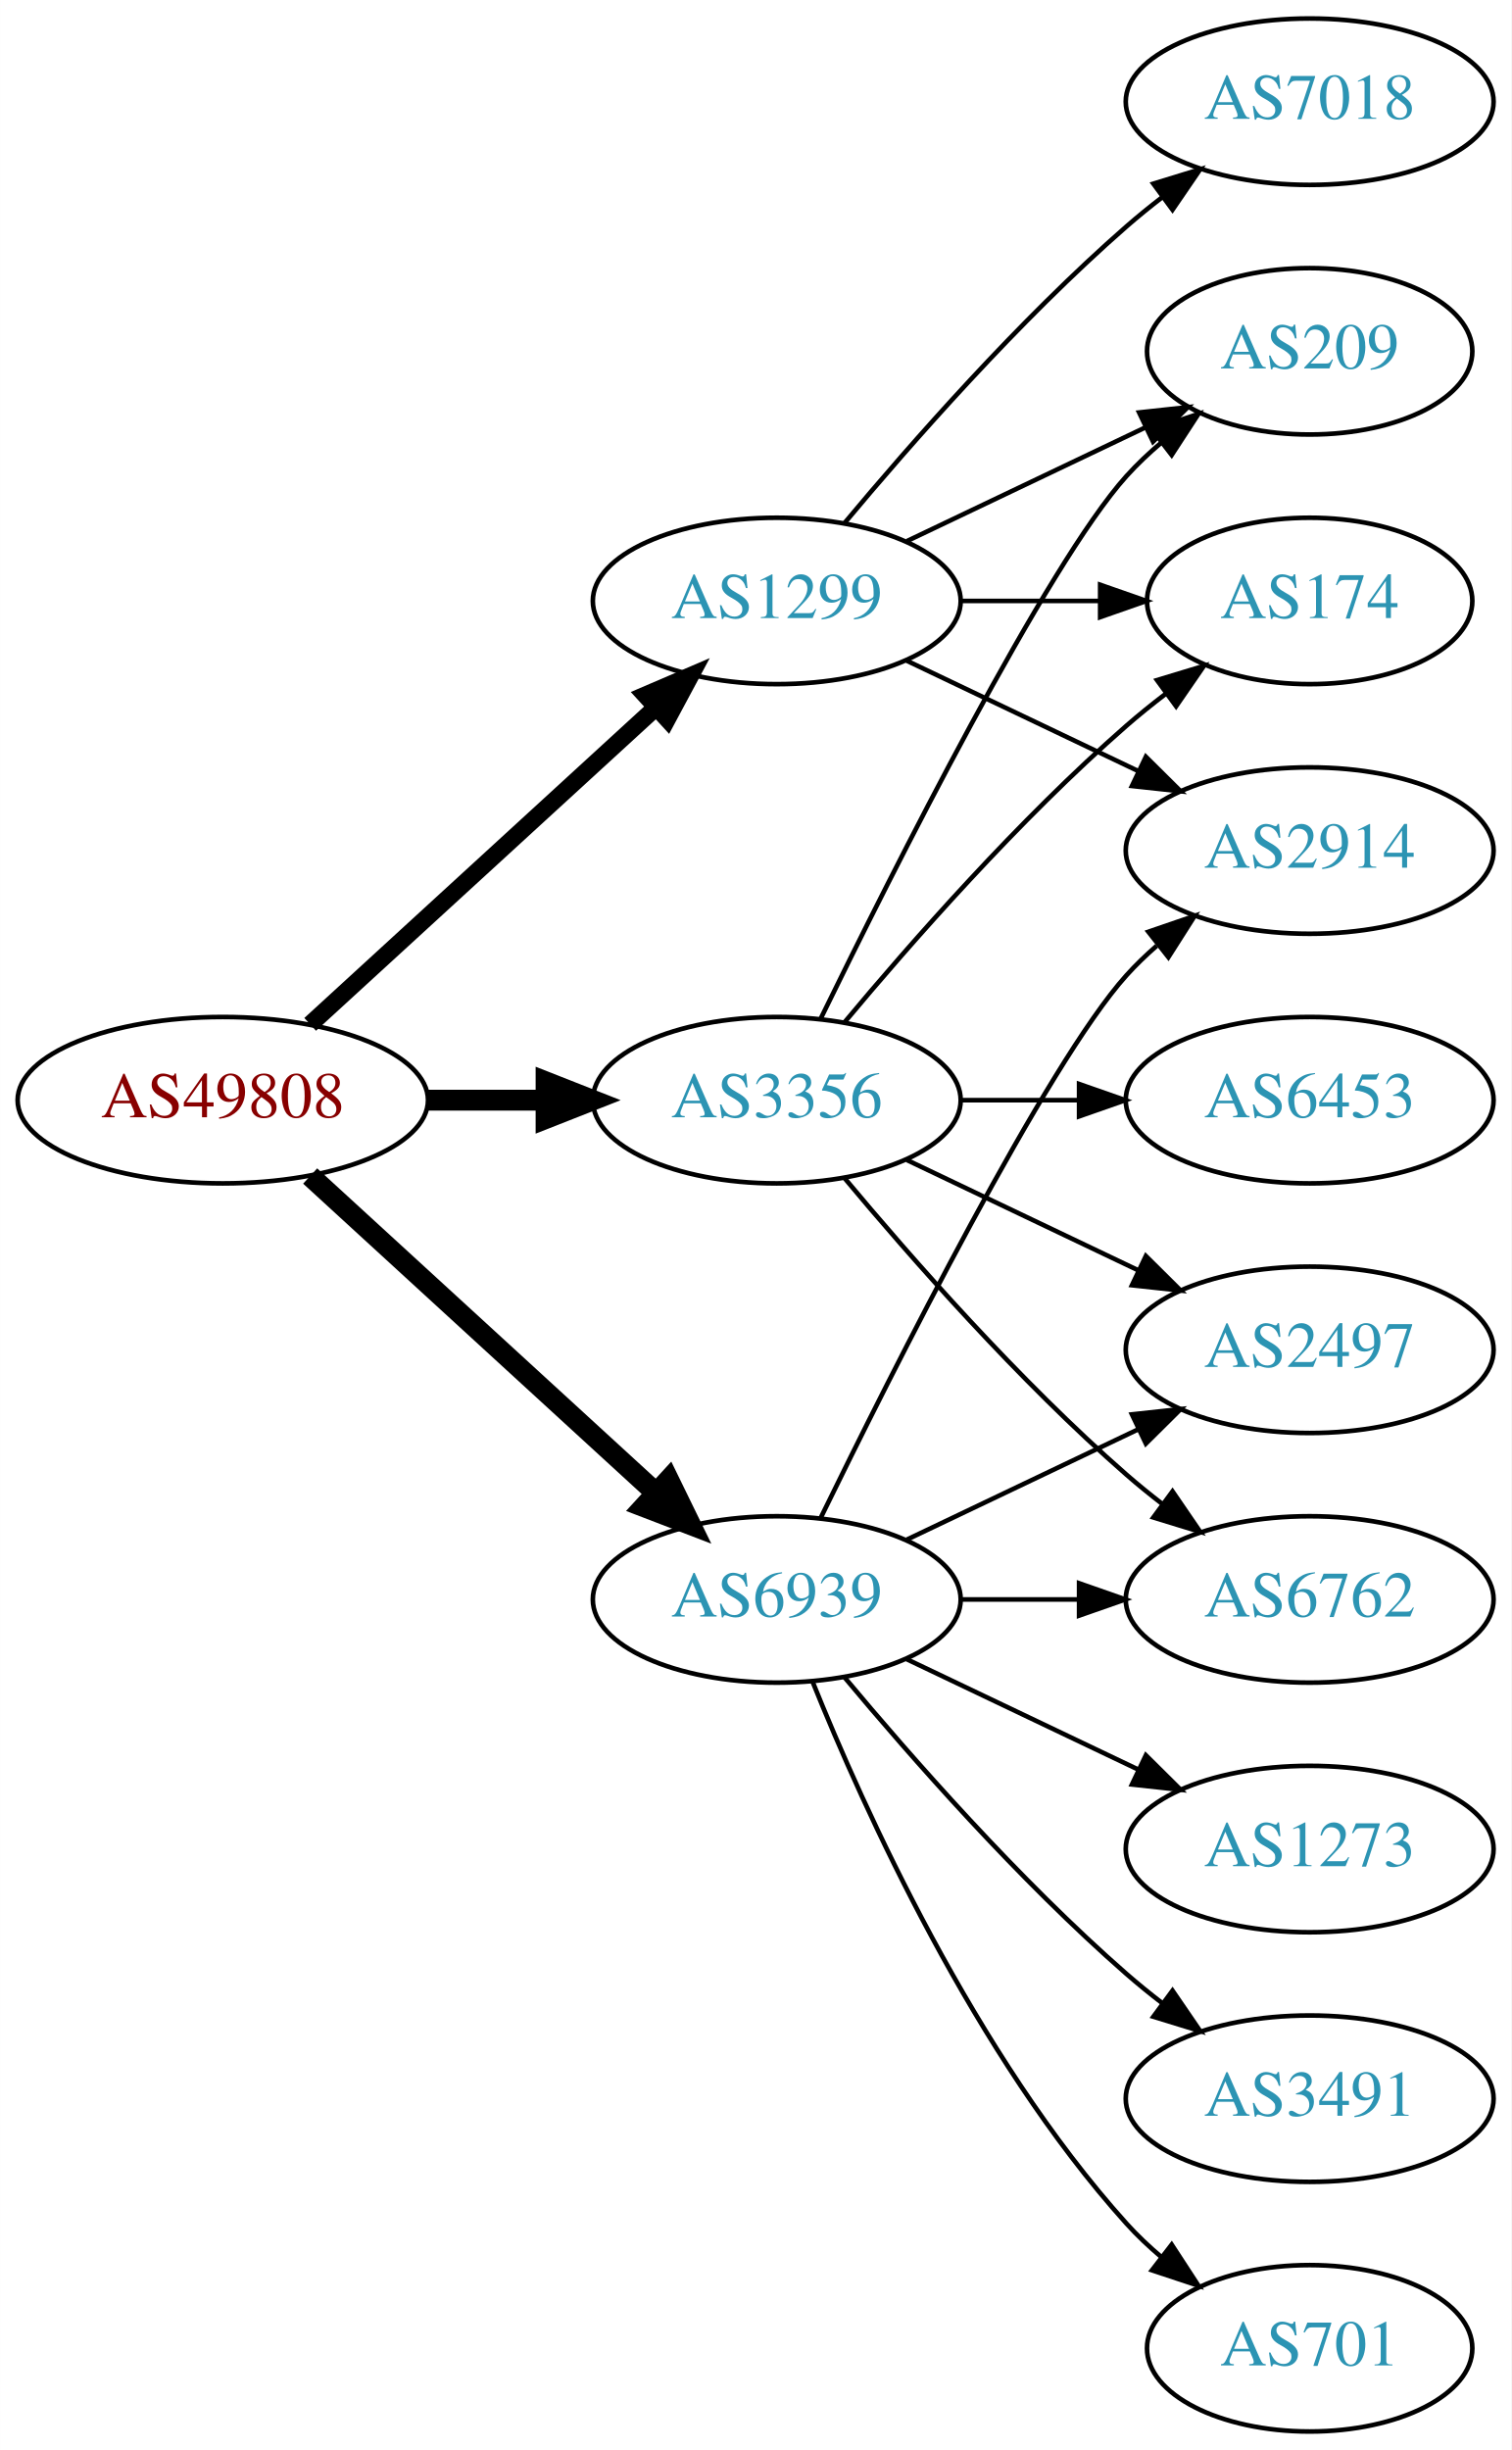
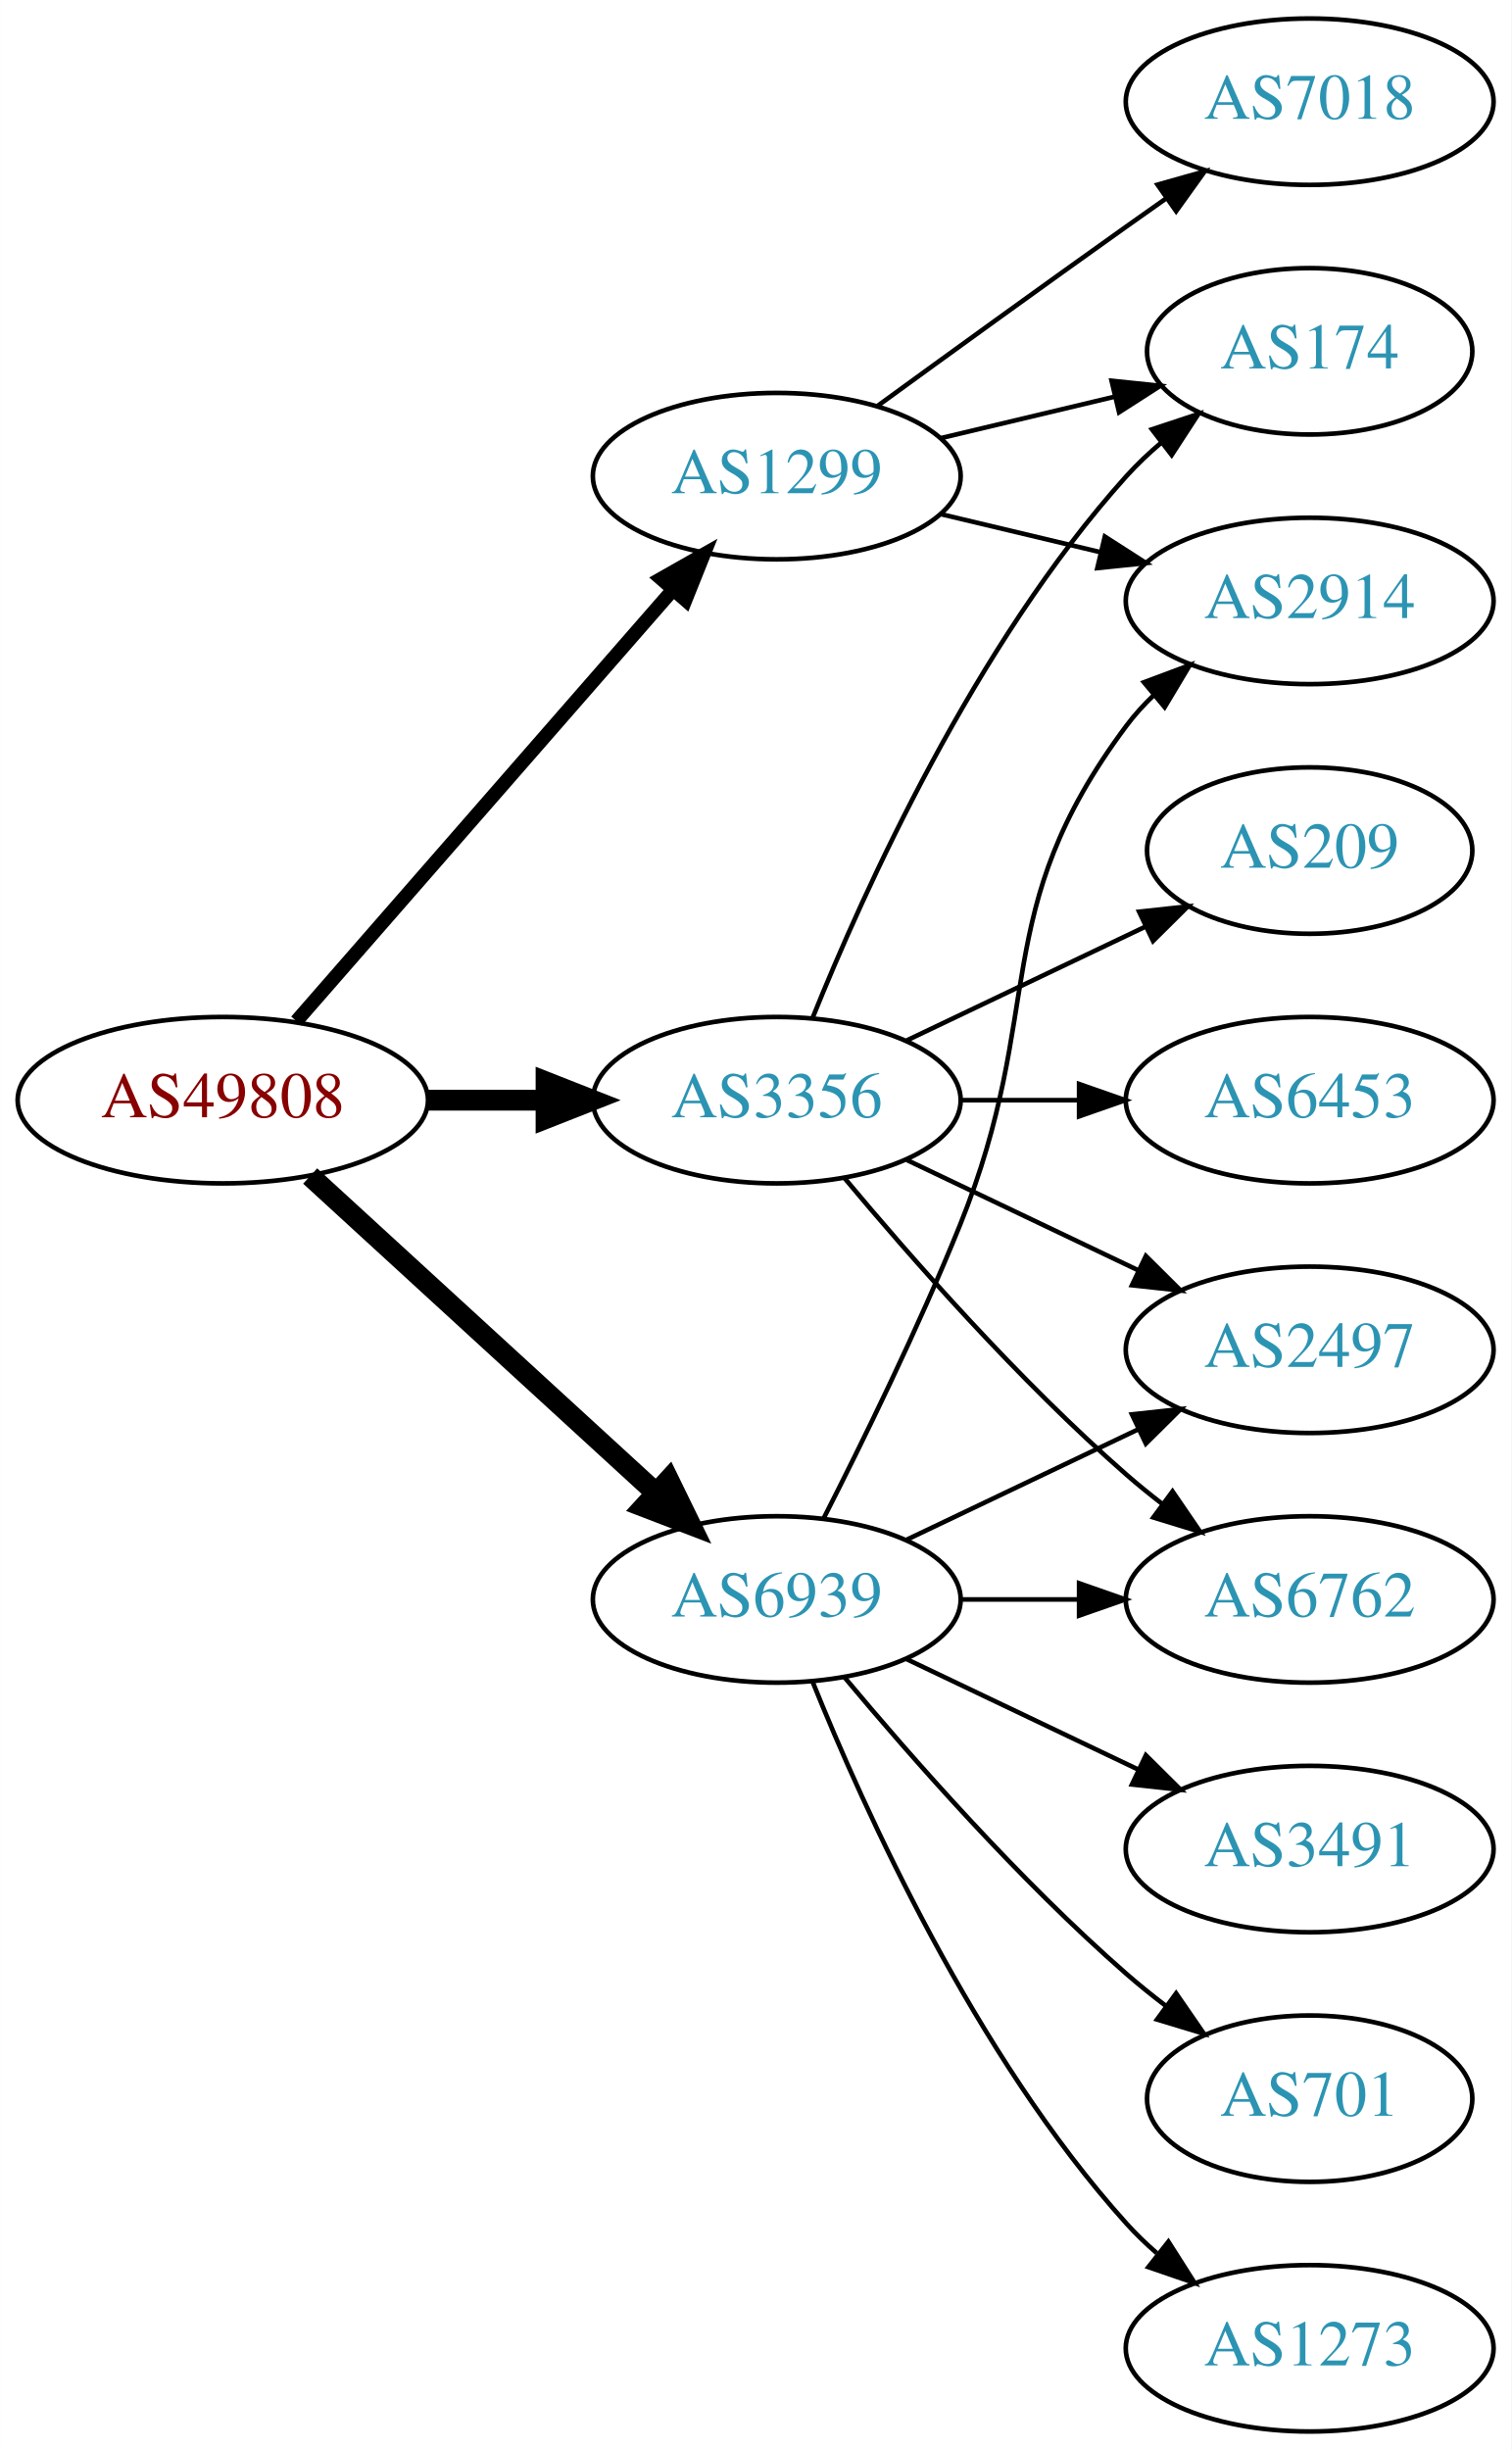
<svg xmlns="http://www.w3.org/2000/svg" xmlns:xlink="http://www.w3.org/1999/xlink" width="327pt" height="530pt" viewBox="0.00 0.00 326.98 530.00">
  <g id="graph0" class="graph" transform="scale(1 1) rotate(0) translate(4 526)">
    <polygon fill="white" stroke="none" points="-4,4 -4,-526 322.978,-526 322.978,4 -4,4" />
    <g id="node1" class="node">
      <g id="a_node1">
        <a xlink:href="/asn/49808" xlink:title="AS49808 ~ POWERSPEED-AS [AT]">
          <ellipse fill="#ffffff" stroke="black" cx="44.196" cy="-288" rx="44.393" ry="18" />
          <text text-anchor="middle" x="44.196" y="-284.3" font-family="Times,serif" font-size="14.00" fill="#880000">AS49808</text>
        </a>
      </g>
    </g>
    <g id="node2" class="node">
      <g id="a_node2">
        <a xlink:href="/asn/1299" xlink:title="AS1299 ~ Telia Carrier [EU]">
-           <ellipse fill="#ffffff" stroke="black" cx="164.039" cy="-396" rx="39.794" ry="18" />
-           <text text-anchor="middle" x="164.039" y="-392.3" font-family="Times,serif" font-size="14.00" fill="#2c94b3">AS1299</text>
+           <ellipse fill="#ffffff" stroke="black" cx="164.039" cy="-423" rx="39.794" ry="18" />
+           <text text-anchor="middle" x="164.039" y="-419.3" font-family="Times,serif" font-size="14.00" fill="#2c94b3">AS1299</text>
        </a>
      </g>
    </g>
    <g id="edge1" class="edge">
-       <path fill="none" stroke="black" stroke-width="3.75" d="M63.094,-304.403C83.022,-322.667 115.38,-352.322 137.857,-372.921" />
-       <polygon fill="black" stroke="black" stroke-width="3.75" points="135.622,-375.62 145.359,-379.797 140.351,-370.46 135.622,-375.62" />
+       <path fill="none" stroke="black" stroke-width="3" d="M60.121,-305.098C80.663,-328.631 117.782,-371.155 141.379,-398.187" />
+       <polygon fill="black" stroke="black" stroke-width="3" points="139.022,-400.809 148.235,-406.041 144.296,-396.206 139.022,-400.809" />
    </g>
    <g id="node3" class="node">
      <g id="a_node3">
        <a xlink:href="/asn/3356" xlink:title="AS3356 ~ Level 3 Parent, LLC [US]">
          <ellipse fill="#ffffff" stroke="black" cx="164.039" cy="-288" rx="39.794" ry="18" />
          <text text-anchor="middle" x="164.039" y="-284.3" font-family="Times,serif" font-size="14.00" fill="#2c94b3">AS3356</text>
        </a>
      </g>
    </g>
    <g id="edge2" class="edge">
      <path fill="none" stroke="black" stroke-width="4.5" d="M88.407,-288C96.72,-288 105.482,-288 113.965,-288" />
      <polygon fill="black" stroke="black" stroke-width="4.5" points="114.123,-291.938 124.123,-288 114.123,-284.063 114.123,-291.938" />
    </g>
    <g id="node4" class="node">
      <g id="a_node4">
        <a xlink:href="/asn/6939" xlink:title="AS6939 ~ Hurricane Electric LLC [US]">
          <ellipse fill="#ffffff" stroke="black" cx="164.039" cy="-180" rx="39.794" ry="18" />
          <text text-anchor="middle" x="164.039" y="-176.3" font-family="Times,serif" font-size="14.00" fill="#2c94b3">AS6939</text>
        </a>
      </g>
    </g>
    <g id="edge3" class="edge">
      <path fill="none" stroke="black" stroke-width="4.5" d="M63.094,-271.597C83.022,-253.333 115.38,-223.678 137.857,-203.079" />
      <polygon fill="black" stroke="black" stroke-width="4.5" points="140.647,-205.863 145.359,-196.203 135.326,-200.057 140.647,-205.863" />
    </g>
    <g id="node5" class="node">
      <g id="a_node5">
-         <a xlink:href="/asn/7018" xlink:title="AS7018 ~ ATT-INTERNET4 [US]">
+         <a xlink:href="/asn/174" xlink:title="AS174 ~ Cogent Communications [US]">
+           <ellipse fill="#ffffff" stroke="black" cx="279.332" cy="-450" rx="35.194" ry="18" />
+           <text text-anchor="middle" x="279.332" y="-446.3" font-family="Times,serif" font-size="14.00" fill="#2c94b3">AS174</text>
+         </a>
+       </g>
+     </g>
+     <g id="edge4" class="edge">
+       <path fill="none" stroke="black" d="M199.646,-431.248C211.44,-434.058 224.745,-437.229 237.013,-440.153" />
+       <polygon fill="black" stroke="black" points="236.479,-443.624 247.018,-442.537 238.101,-436.814 236.479,-443.624" />
+     </g>
+     <g id="node6" class="node">
+       <g id="a_node6">
+         <a xlink:href="/asn/7018" xlink:title="AS7018 ~ AT&amp;T Services, Inc. [US]">
          <ellipse fill="#ffffff" stroke="black" cx="279.332" cy="-504" rx="39.794" ry="18" />
          <text text-anchor="middle" x="279.332" y="-500.3" font-family="Times,serif" font-size="14.00" fill="#2c94b3">AS7018</text>
        </a>
      </g>
    </g>
-     <g id="edge4" class="edge">
-       <path fill="none" stroke="black" d="M178.669,-412.817C192.951,-429.929 216.498,-456.745 239.685,-477 242.151,-479.154 244.789,-481.294 247.487,-483.372" />
-       <polygon fill="black" stroke="black" points="245.512,-486.264 255.641,-489.37 249.66,-480.625 245.512,-486.264" />
-     </g>
-     <g id="node6" class="node">
-       <g id="a_node6">
-         <a xlink:href="/asn/2914" xlink:title="AS2914 ~ NTT America, Inc. [US]">
-           <ellipse fill="#ffffff" stroke="black" cx="279.332" cy="-342" rx="39.794" ry="18" />
-           <text text-anchor="middle" x="279.332" y="-338.3" font-family="Times,serif" font-size="14.00" fill="#2c94b3">AS2914</text>
-         </a>
-       </g>
-     </g>
    <g id="edge5" class="edge">
-       <path fill="none" stroke="black" d="M192.175,-383.066C207.169,-375.919 225.99,-366.948 242.213,-359.215" />
-       <polygon fill="black" stroke="black" points="243.895,-362.291 251.417,-354.829 240.884,-355.972 243.895,-362.291" />
+       <path fill="none" stroke="black" d="M185.887,-438.222C200.821,-449.091 221.435,-464.025 239.685,-477 242.506,-479.005 245.449,-481.085 248.397,-483.159" />
+       <polygon fill="black" stroke="black" points="246.424,-486.05 256.621,-488.926 250.443,-480.319 246.424,-486.05" />
    </g>
    <g id="node7" class="node">
      <g id="a_node7">
-         <a xlink:href="/asn/209" xlink:title="AS209 ~ CenturyLink Communications, LLC [US]">
-           <ellipse fill="#ffffff" stroke="black" cx="279.332" cy="-450" rx="35.194" ry="18" />
-           <text text-anchor="middle" x="279.332" y="-446.3" font-family="Times,serif" font-size="14.00" fill="#2c94b3">AS209</text>
+         <a xlink:href="/asn/2914" xlink:title="AS2914 ~ NTT America, Inc. [US]">
+           <ellipse fill="#ffffff" stroke="black" cx="279.332" cy="-396" rx="39.794" ry="18" />
+           <text text-anchor="middle" x="279.332" y="-392.3" font-family="Times,serif" font-size="14.00" fill="#2c94b3">AS2914</text>
        </a>
      </g>
    </g>
    <g id="edge6" class="edge">
-       <path fill="none" stroke="black" d="M192.175,-408.934C207.607,-416.29 227.092,-425.577 243.628,-433.459" />
-       <polygon fill="black" stroke="black" points="242.436,-436.768 252.969,-437.911 245.448,-430.449 242.436,-436.768" />
+       <path fill="none" stroke="black" d="M199.646,-414.752C210.517,-412.162 222.671,-409.265 234.114,-406.538" />
+       <polygon fill="black" stroke="black" points="235.02,-409.92 243.936,-404.197 233.397,-403.111 235.02,-409.92" />
+     </g>
+     <g id="edge7" class="edge">
+       <path fill="none" stroke="black" d="M171.786,-305.787C182.837,-333.243 206.891,-386.578 239.685,-423 242.001,-425.572 244.606,-428.03 247.341,-430.343" />
+       <polygon fill="black" stroke="black" points="245.207,-433.117 255.264,-436.448 249.479,-427.572 245.207,-433.117" />
    </g>
    <g id="node8" class="node">
      <g id="a_node8">
-         <a xlink:href="/asn/174" xlink:title="AS174 ~ Cogent Communications [US]">
-           <ellipse fill="#ffffff" stroke="black" cx="279.332" cy="-396" rx="35.194" ry="18" />
-           <text text-anchor="middle" x="279.332" y="-392.3" font-family="Times,serif" font-size="14.00" fill="#2c94b3">AS174</text>
-         </a>
-       </g>
-     </g>
-     <g id="edge7" class="edge">
-       <path fill="none" stroke="black" d="M203.711,-396C213.416,-396 223.907,-396 233.87,-396" />
-       <polygon fill="black" stroke="black" points="234.006,-399.5 244.006,-396 234.006,-392.5 234.006,-399.5" />
-     </g>
-     <g id="edge12" class="edge">
-       <path fill="none" stroke="black" d="M173.476,-305.511C189.095,-337.509 222.481,-403.893 239.685,-423 242.001,-425.572 244.606,-428.03 247.341,-430.343" />
-       <polygon fill="black" stroke="black" points="245.207,-433.117 255.264,-436.448 249.479,-427.572 245.207,-433.117" />
-     </g>
-     <g id="edge10" class="edge">
-       <path fill="none" stroke="black" d="M178.669,-304.817C192.951,-321.929 216.498,-348.745 239.685,-369 242.355,-371.332 245.228,-373.648 248.158,-375.886" />
-       <polygon fill="black" stroke="black" points="246.309,-378.87 256.449,-381.939 250.436,-373.216 246.309,-378.87" />
-     </g>
-     <g id="node9" class="node">
-       <g id="a_node9">
        <a xlink:href="/asn/6453" xlink:title="AS6453 ~ TATA COMMUNICATIONS (AMERICA) INC [US]">
          <ellipse fill="#ffffff" stroke="black" cx="279.332" cy="-288" rx="39.794" ry="18" />
          <text text-anchor="middle" x="279.332" y="-284.3" font-family="Times,serif" font-size="14.00" fill="#2c94b3">AS6453</text>
        </a>
      </g>
    </g>
    <g id="edge8" class="edge">
      <path fill="none" stroke="black" d="M203.711,-288C211.914,-288 220.678,-288 229.21,-288" />
      <polygon fill="black" stroke="black" points="229.449,-291.5 239.449,-288 229.449,-284.5 229.449,-291.5" />
    </g>
-     <g id="node10" class="node">
-       <g id="a_node10">
+     <g id="node9" class="node">
+       <g id="a_node9">
        <a xlink:href="/asn/2497" xlink:title="AS2497 ~ Internet Initiative Japan Inc. [JP]">
          <ellipse fill="#ffffff" stroke="black" cx="279.332" cy="-234" rx="39.794" ry="18" />
          <text text-anchor="middle" x="279.332" y="-230.3" font-family="Times,serif" font-size="14.00" fill="#2c94b3">AS2497</text>
        </a>
      </g>
    </g>
    <g id="edge9" class="edge">
      <path fill="none" stroke="black" d="M192.175,-275.066C207.169,-267.919 225.99,-258.948 242.213,-251.215" />
      <polygon fill="black" stroke="black" points="243.895,-254.291 251.417,-246.829 240.884,-247.972 243.895,-254.291" />
+     </g>
+     <g id="node10" class="node">
+       <g id="a_node10">
+         <a xlink:href="/asn/209" xlink:title="AS209 ~ CenturyLink Communications, LLC [US]">
+           <ellipse fill="#ffffff" stroke="black" cx="279.332" cy="-342" rx="35.194" ry="18" />
+           <text text-anchor="middle" x="279.332" y="-338.3" font-family="Times,serif" font-size="14.00" fill="#2c94b3">AS209</text>
+         </a>
+       </g>
+     </g>
+     <g id="edge10" class="edge">
+       <path fill="none" stroke="black" d="M192.175,-300.934C207.607,-308.29 227.092,-317.577 243.628,-325.459" />
+       <polygon fill="black" stroke="black" points="242.436,-328.768 252.969,-329.911 245.448,-322.449 242.436,-328.768" />
    </g>
    <g id="node11" class="node">
      <g id="a_node11">
        <a xlink:href="/asn/6762" xlink:title="AS6762 ~ TELECOM ITALIA SPARKLE S.p.A. [IT]">
          <ellipse fill="#ffffff" stroke="black" cx="279.332" cy="-180" rx="39.794" ry="18" />
          <text text-anchor="middle" x="279.332" y="-176.3" font-family="Times,serif" font-size="14.00" fill="#2c94b3">AS6762</text>
        </a>
      </g>
    </g>
    <g id="edge11" class="edge">
      <path fill="none" stroke="black" d="M178.669,-271.183C192.951,-254.071 216.498,-227.255 239.685,-207 242.151,-204.846 244.789,-202.706 247.487,-200.628" />
      <polygon fill="black" stroke="black" points="249.66,-203.375 255.641,-194.63 245.512,-197.736 249.66,-203.375" />
    </g>
-     <g id="edge14" class="edge">
-       <path fill="none" stroke="black" d="M173.476,-197.511C189.095,-229.509 222.481,-295.893 239.685,-315 241.688,-317.224 243.906,-319.363 246.239,-321.397" />
-       <polygon fill="black" stroke="black" points="244.437,-324.433 254.458,-327.873 248.769,-318.935 244.437,-324.433" />
+     <g id="edge12" class="edge">
+       <path fill="none" stroke="black" d="M174.119,-197.417C182.388,-213.634 194.65,-238.603 203.685,-261 222.615,-307.922 209.414,-328.458 239.685,-369 241.43,-371.336 243.437,-373.545 245.6,-375.617" />
+       <polygon fill="black" stroke="black" points="243.478,-378.405 253.401,-382.118 247.96,-373.027 243.478,-378.405" />
    </g>
-     <g id="edge15" class="edge">
+     <g id="edge13" class="edge">
      <path fill="none" stroke="black" d="M192.175,-192.934C207.169,-200.081 225.99,-209.052 242.213,-216.785" />
      <polygon fill="black" stroke="black" points="240.884,-220.028 251.417,-221.171 243.895,-213.709 240.884,-220.028" />
    </g>
-     <g id="edge13" class="edge">
+     <g id="edge16" class="edge">
      <path fill="none" stroke="black" d="M203.711,-180C211.914,-180 220.678,-180 229.21,-180" />
      <polygon fill="black" stroke="black" points="229.449,-183.5 239.449,-180 229.449,-176.5 229.449,-183.5" />
    </g>
    <g id="node12" class="node">
      <g id="a_node12">
-         <a xlink:href="/asn/1273" xlink:title="AS1273 ~ Vodafone Group PLC [EU]">
+         <a xlink:href="/asn/3491" xlink:title="AS3491 ~ PCCW Global, Inc. [US]">
          <ellipse fill="#ffffff" stroke="black" cx="279.332" cy="-126" rx="39.794" ry="18" />
-           <text text-anchor="middle" x="279.332" y="-122.3" font-family="Times,serif" font-size="14.00" fill="#2c94b3">AS1273</text>
+           <text text-anchor="middle" x="279.332" y="-122.3" font-family="Times,serif" font-size="14.00" fill="#2c94b3">AS3491</text>
        </a>
      </g>
    </g>
-     <g id="edge16" class="edge">
+     <g id="edge14" class="edge">
      <path fill="none" stroke="black" d="M192.175,-167.066C207.169,-159.919 225.99,-150.948 242.213,-143.215" />
      <polygon fill="black" stroke="black" points="243.895,-146.291 251.417,-138.829 240.884,-139.972 243.895,-146.291" />
    </g>
    <g id="node13" class="node">
      <g id="a_node13">
-         <a xlink:href="/asn/3491" xlink:title="AS3491 ~ PCCW Global, Inc. [US]">
-           <ellipse fill="#ffffff" stroke="black" cx="279.332" cy="-72" rx="39.794" ry="18" />
-           <text text-anchor="middle" x="279.332" y="-68.3" font-family="Times,serif" font-size="14.00" fill="#2c94b3">AS3491</text>
+         <a xlink:href="/asn/701" xlink:title="AS701 ~ UUNET [US]">
+           <ellipse fill="#ffffff" stroke="black" cx="279.332" cy="-72" rx="35.194" ry="18" />
+           <text text-anchor="middle" x="279.332" y="-68.3" font-family="Times,serif" font-size="14.00" fill="#2c94b3">AS701</text>
+         </a>
+       </g>
+     </g>
+     <g id="edge15" class="edge">
+       <path fill="none" stroke="black" d="M178.669,-163.183C192.951,-146.071 216.498,-119.255 239.685,-99 242.355,-96.668 245.228,-94.352 248.158,-92.114" />
+       <polygon fill="black" stroke="black" points="250.436,-94.784 256.449,-86.061 246.309,-89.13 250.436,-94.784" />
+     </g>
+     <g id="node14" class="node">
+       <g id="a_node14">
+         <a xlink:href="/asn/1273" xlink:title="AS1273 ~ Vodafone Group PLC [EU]">
+           <ellipse fill="#ffffff" stroke="black" cx="279.332" cy="-18" rx="39.794" ry="18" />
+           <text text-anchor="middle" x="279.332" y="-14.3" font-family="Times,serif" font-size="14.00" fill="#2c94b3">AS1273</text>
        </a>
      </g>
    </g>
    <g id="edge17" class="edge">
-       <path fill="none" stroke="black" d="M178.669,-163.183C192.951,-146.071 216.498,-119.255 239.685,-99 242.151,-96.846 244.789,-94.706 247.487,-92.628" />
-       <polygon fill="black" stroke="black" points="249.66,-95.375 255.641,-86.63 245.512,-89.736 249.66,-95.375" />
-     </g>
-     <g id="node14" class="node">
-       <g id="a_node14">
-         <a xlink:href="/asn/701" xlink:title="AS701 ~ UUNET [US]">
-           <ellipse fill="#ffffff" stroke="black" cx="279.332" cy="-18" rx="35.194" ry="18" />
-           <text text-anchor="middle" x="279.332" y="-14.3" font-family="Times,serif" font-size="14.00" fill="#2c94b3">AS701</text>
-         </a>
-       </g>
-     </g>
-     <g id="edge18" class="edge">
-       <path fill="none" stroke="black" d="M171.786,-162.213C182.837,-134.757 206.891,-81.422 239.685,-45 242.001,-42.428 244.606,-39.969 247.341,-37.657" />
-       <polygon fill="black" stroke="black" points="249.479,-40.428 255.264,-31.552 245.207,-34.883 249.479,-40.428" />
+       <path fill="none" stroke="black" d="M171.786,-162.213C182.837,-134.757 206.891,-81.422 239.685,-45 241.688,-42.776 243.906,-40.637 246.239,-38.603" />
+       <polygon fill="black" stroke="black" points="248.769,-41.065 254.458,-32.127 244.437,-35.567 248.769,-41.065" />
    </g>
  </g>
</svg>
